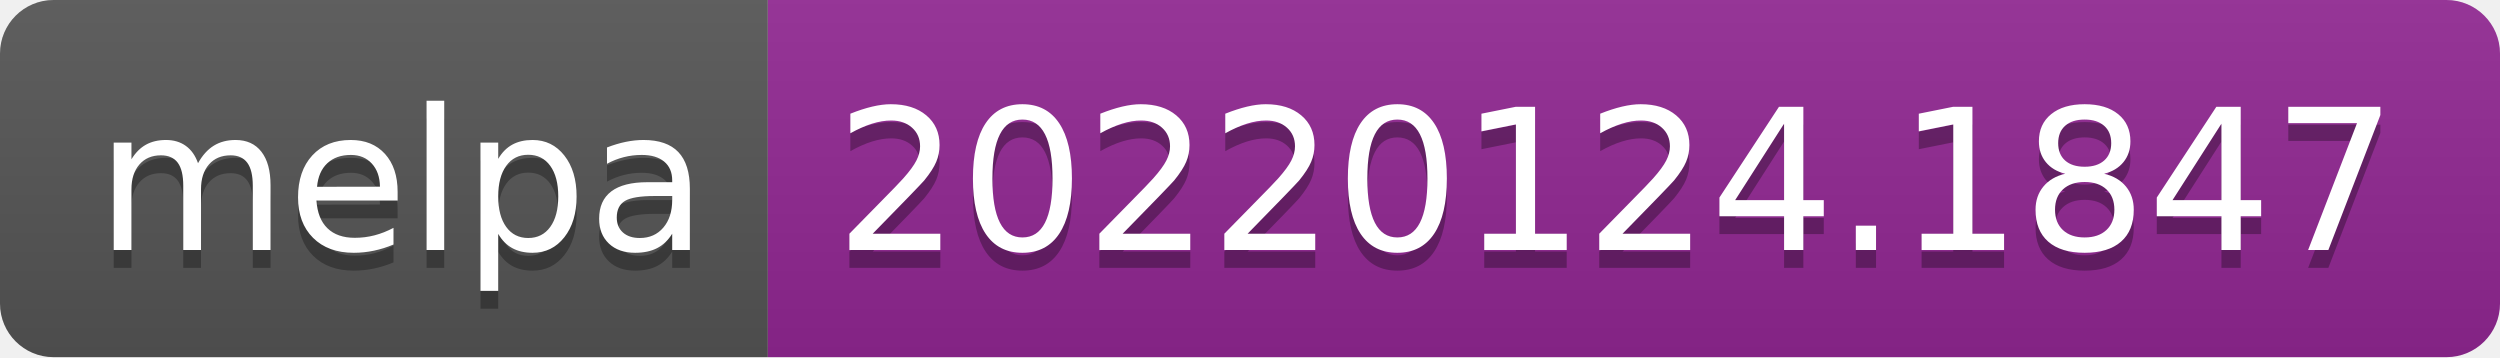
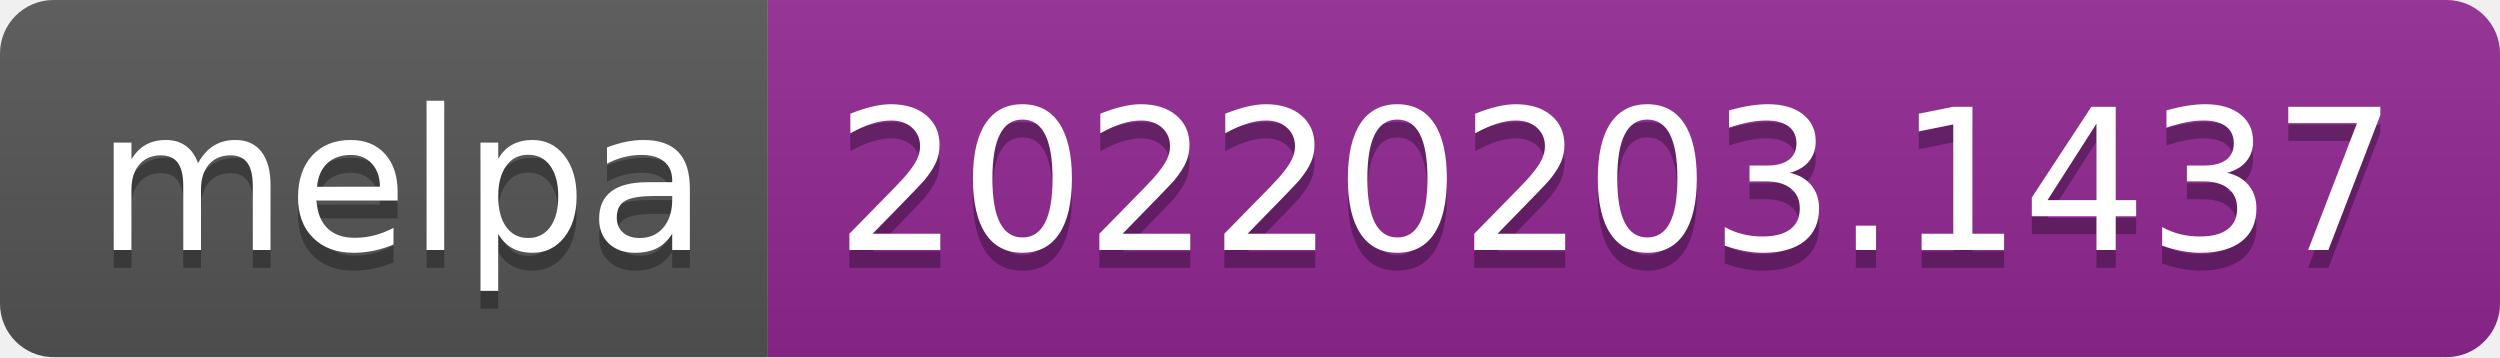
- <svg xmlns="http://www.w3.org/2000/svg" width="140" height="20" role="img" aria-label="melpa: 20220124.1847">
+ <svg xmlns="http://www.w3.org/2000/svg" width="140" height="20" role="img" aria-label="melpa: 20220203.1437">
  <linearGradient id="s" x2="0" y2="100%">
    <stop offset="0" stop-color="#bbb" stop-opacity=".1" />
    <stop offset="1" stop-opacity=".1" />
  </linearGradient>
  <clipPath id="r">
    <rect width="140" height="20" rx="3" fill="#fff" />
  </clipPath>
  <g clip-path="url(#r)">
    <rect width="43" height="20" fill="#555" />
    <rect x="43" width="97" height="20" fill="#922793" />
    <rect width="140" height="20" fill="url(#s)" />
  </g>
  <g fill="#fff" text-anchor="middle" font-family="Verdana,Geneva,DejaVu Sans,sans-serif" text-rendering="geometricPrecision" font-size="110">
    <text aria-hidden="true" x="225" y="150" fill="#010101" fill-opacity=".3" transform="scale(.1)" textLength="330">melpa</text>
    <text x="225" y="140" transform="scale(.1)" fill="#fff" textLength="330">melpa</text>
-     <text aria-hidden="true" x="905" y="150" fill="#010101" fill-opacity=".3" transform="scale(.1)" textLength="870">20220124.1847</text>
-     <text x="905" y="140" transform="scale(.1)" fill="#fff" textLength="870">20220124.1847</text>
+     <text aria-hidden="true" x="905" y="150" fill="#010101" fill-opacity=".3" transform="scale(.1)" textLength="870">20220203.1437</text>
+     <text x="905" y="140" transform="scale(.1)" fill="#fff" textLength="870">20220203.1437</text>
  </g>
</svg>
